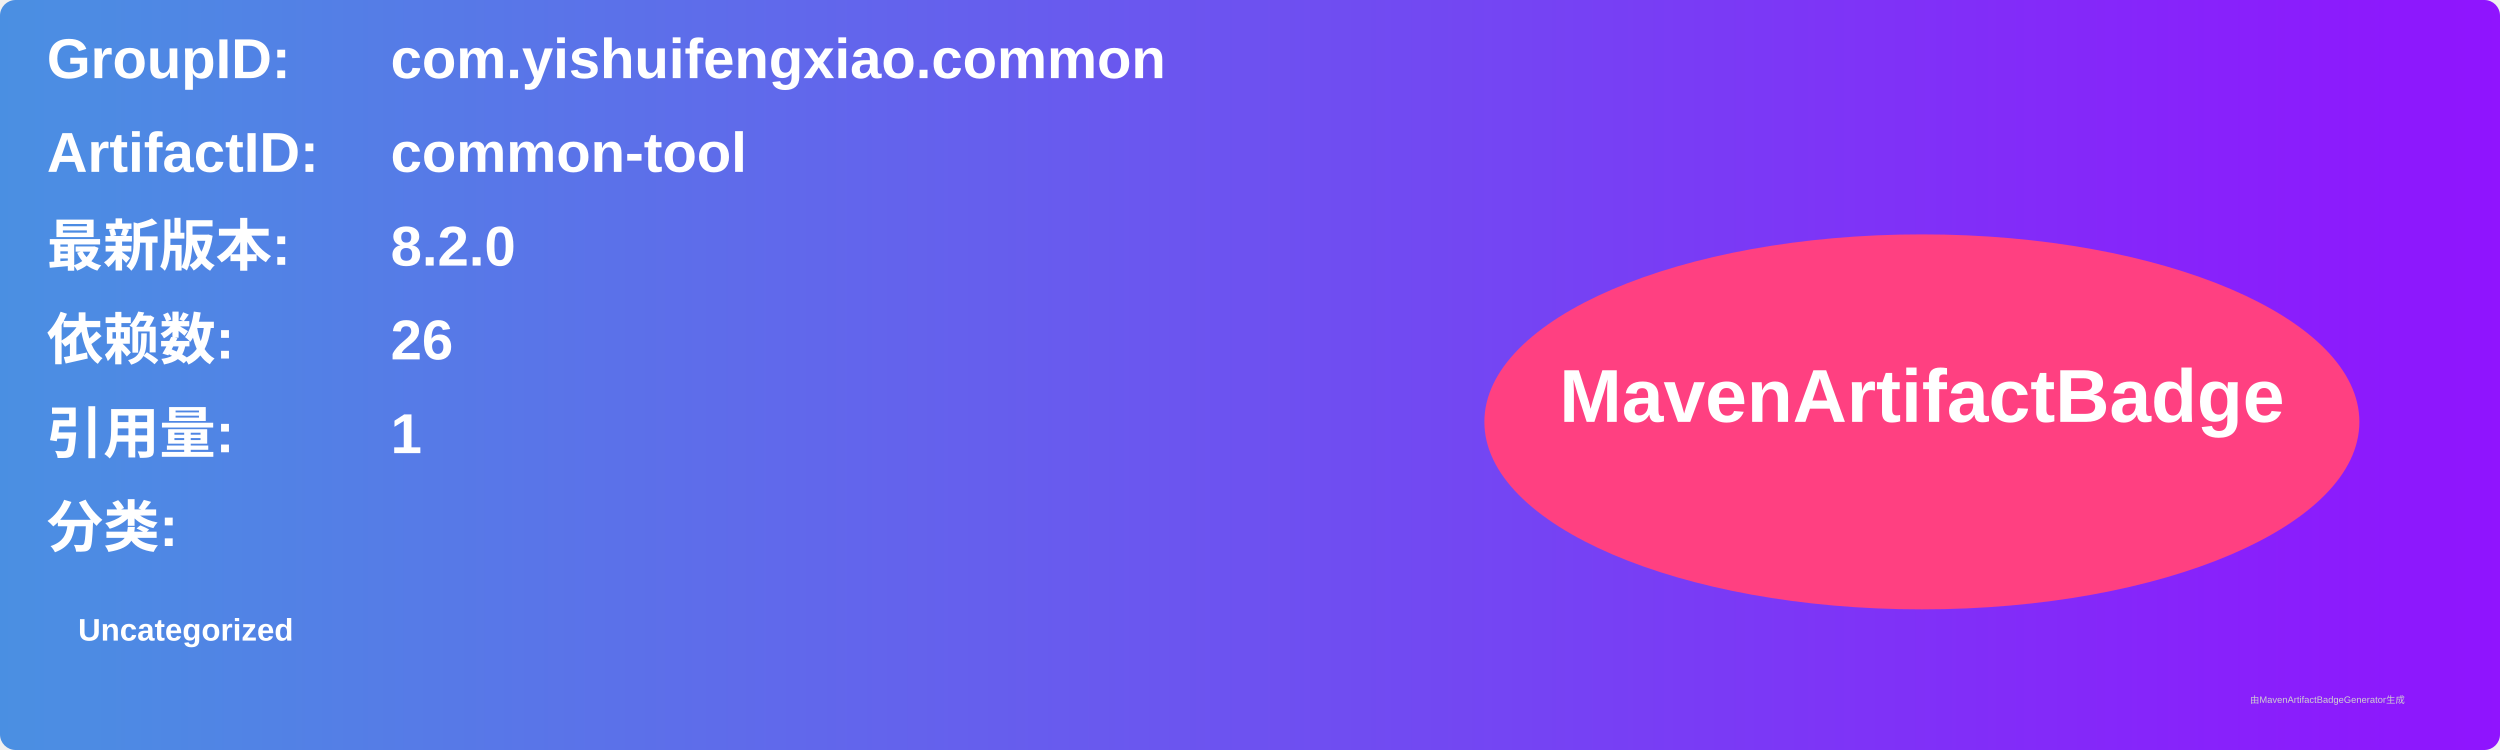
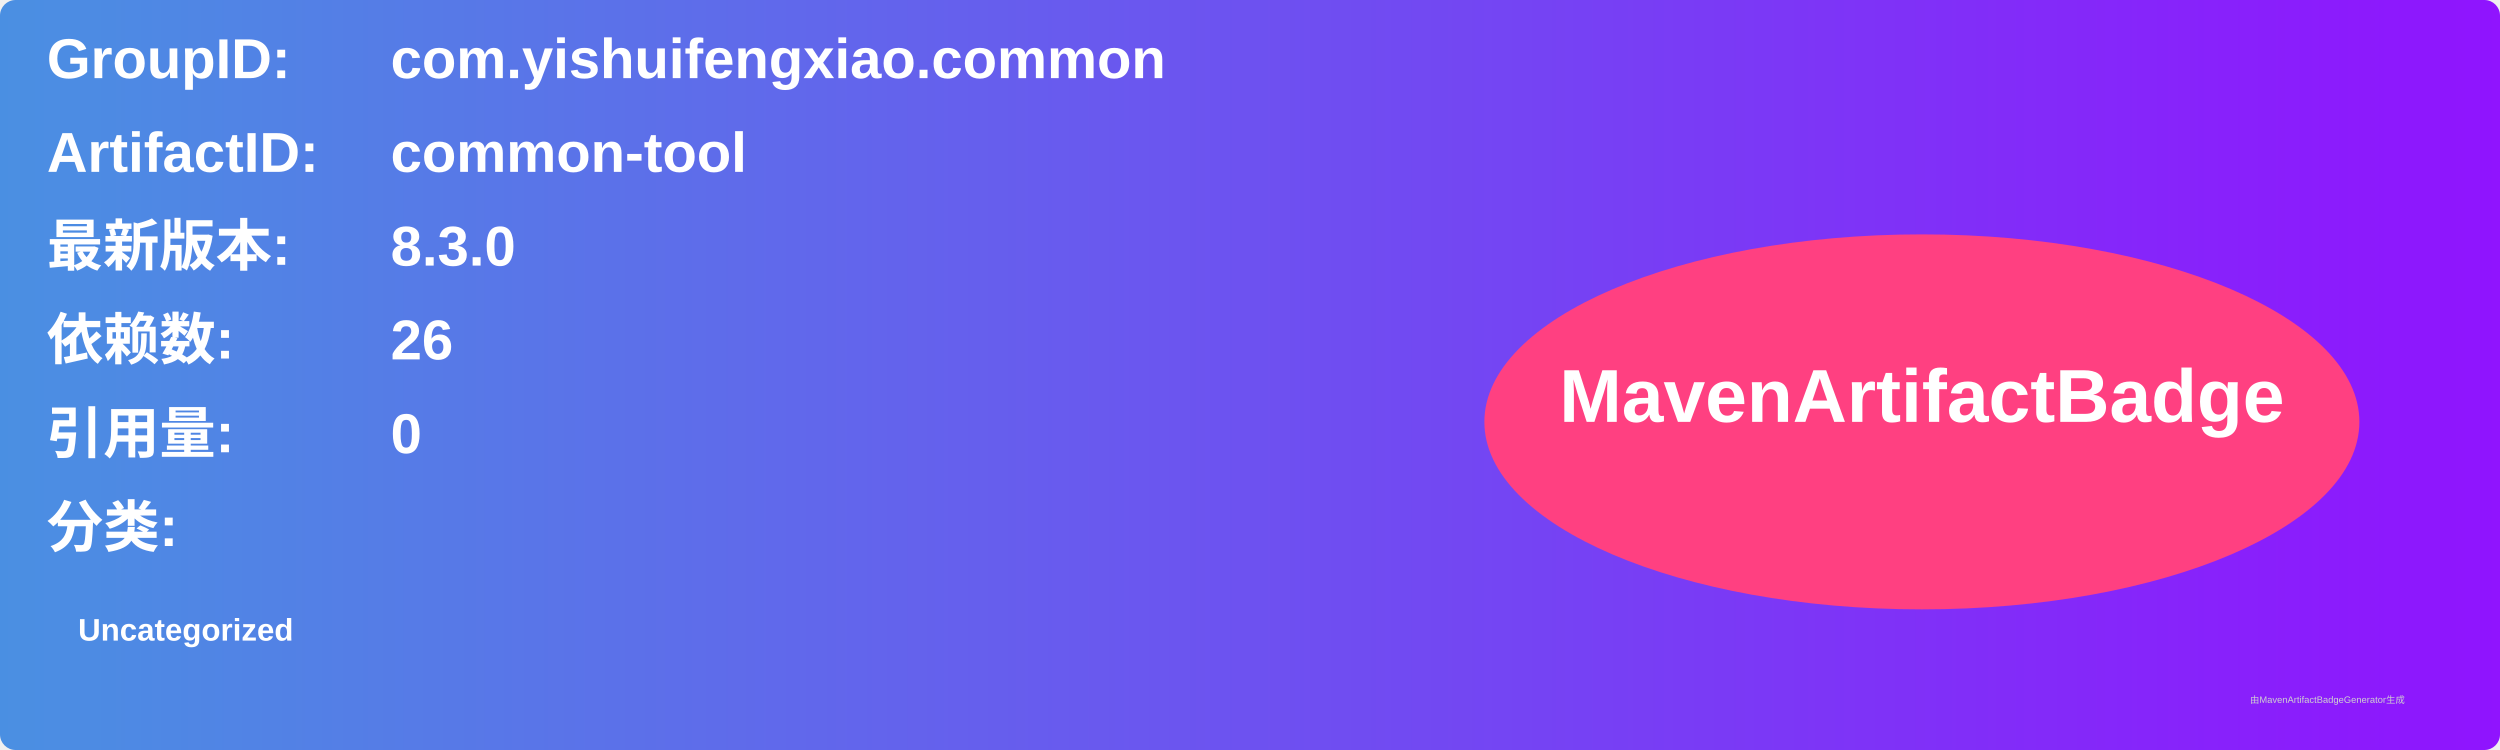
<svg xmlns="http://www.w3.org/2000/svg" width="800" height="240" viewBox="0 0 800 240">
  <linearGradient id="grad" x1="0%" y1="0%" x2="100%" y2="0%">
    <stop offset="0%" stop-color="#4a90e2" />
    <stop offset="100%" stop-color="#9013fe" />
  </linearGradient>
  <rect width="100%" height="100%" rx="5" ry="5" fill="url(#grad)" />
  <g transform="translate(15, 15)">
    <text x="0" y="10" font-family="Arial" font-size="18" fill="white" font-weight="bold" width="260">GroupID:</text>
    <text x="110" y="10" font-family="Arial" font-size="18" fill="white" font-weight="bold" width="460">com.yishuifengxiao.common</text>
    <text x="0" y="40" font-family="Arial" font-size="18" fill="white" font-weight="bold" width="260">ArtifactID:</text>
    <text x="110" y="40" font-family="Arial" font-size="18" fill="white" font-weight="bold" width="460">common-tool</text>
    <text x="0" y="70" font-family="Arial" font-size="18" fill="white" font-weight="bold">最新版本:</text>
    <text x="110" y="70" font-family="Arial" font-size="18" fill="white" font-weight="bold">
-       <tspan font-weight="bold">8.2.0</tspan>
+       <tspan font-weight="bold">8.3.0</tspan>
    </text>
    <text x="0" y="100" font-family="Arial" font-size="18" fill="white" font-weight="bold">依赖数: </text>
    <text x="110" y="100" font-family="Arial" font-size="18" fill="white">
      <tspan font-weight="bold">26</tspan>
    </text>
    <text x="0" y="130" font-family="Arial" font-size="18" fill="white" font-weight="bold">引用量: </text>
    <text x="110" y="130" font-family="Arial" font-size="18" fill="white">
-       <tspan font-weight="bold">1</tspan>
+       <tspan font-weight="bold">0</tspan>
    </text>
    <text x="0" y="160" font-family="Arial" font-size="18" fill="white" font-weight="bold">分类:</text>
    <text x="10" y="190" font-family="Arial" font-size="10" fill="white">
      <tspan font-weight="bold">Uncategorized</tspan>
    </text>
    <ellipse cx="600" cy="120" rx="140" ry="60" fill="#ff4081" />
    <text x="600" y="120" text-anchor="middle" font-family="Arial" font-size="24" fill="white" font-weight="bold">MavenArtifactBadge</text>
  </g>
  <text x="720" y="225" font-family="Arial" font-size="3" fill="#d0d0d0">由MavenArtifactBadgeGenerator生成</text>
</svg>
